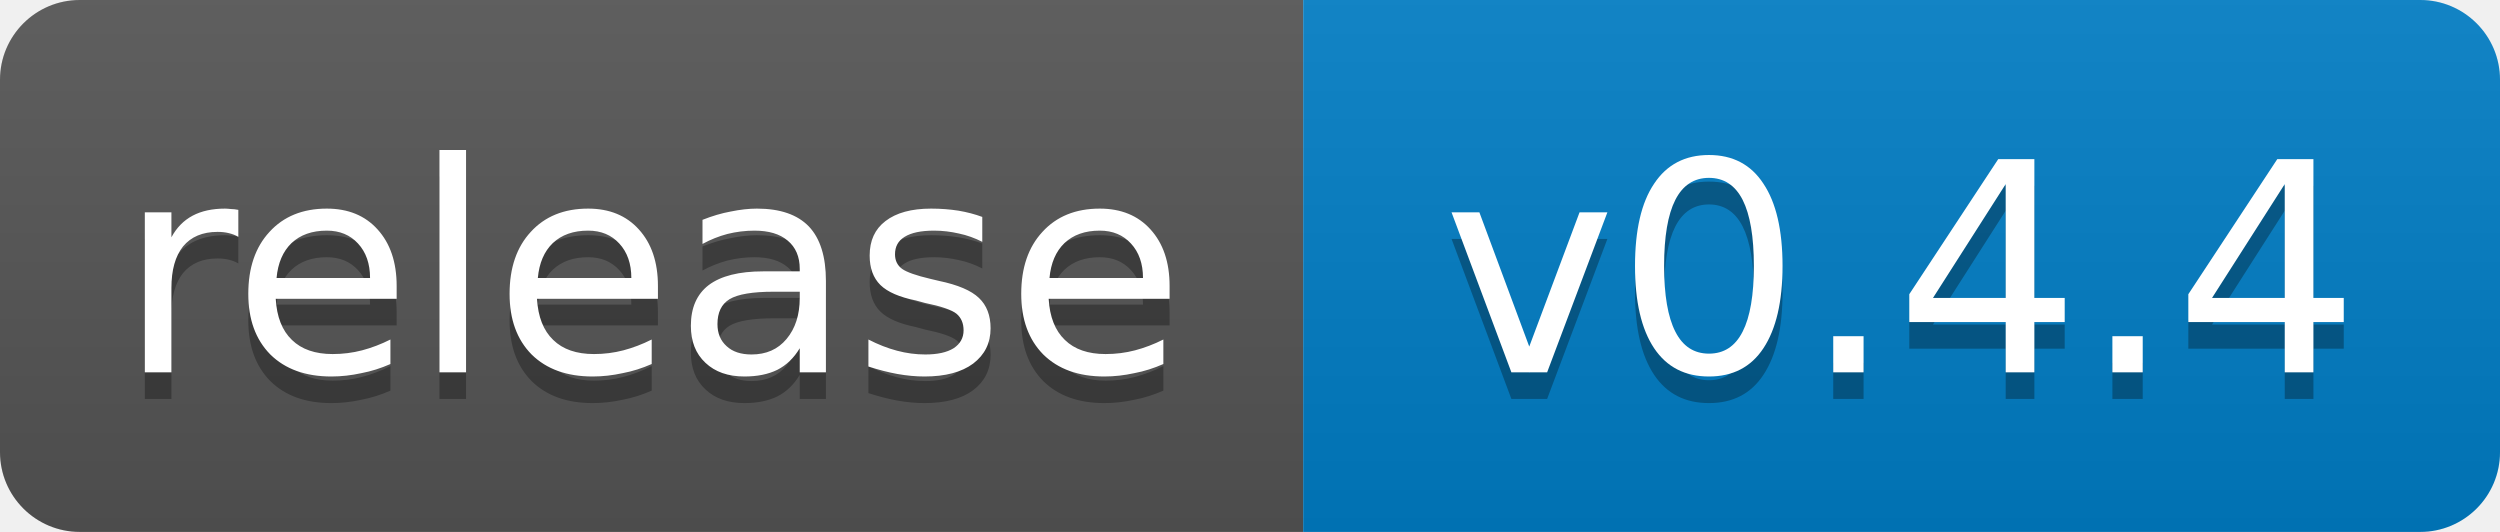
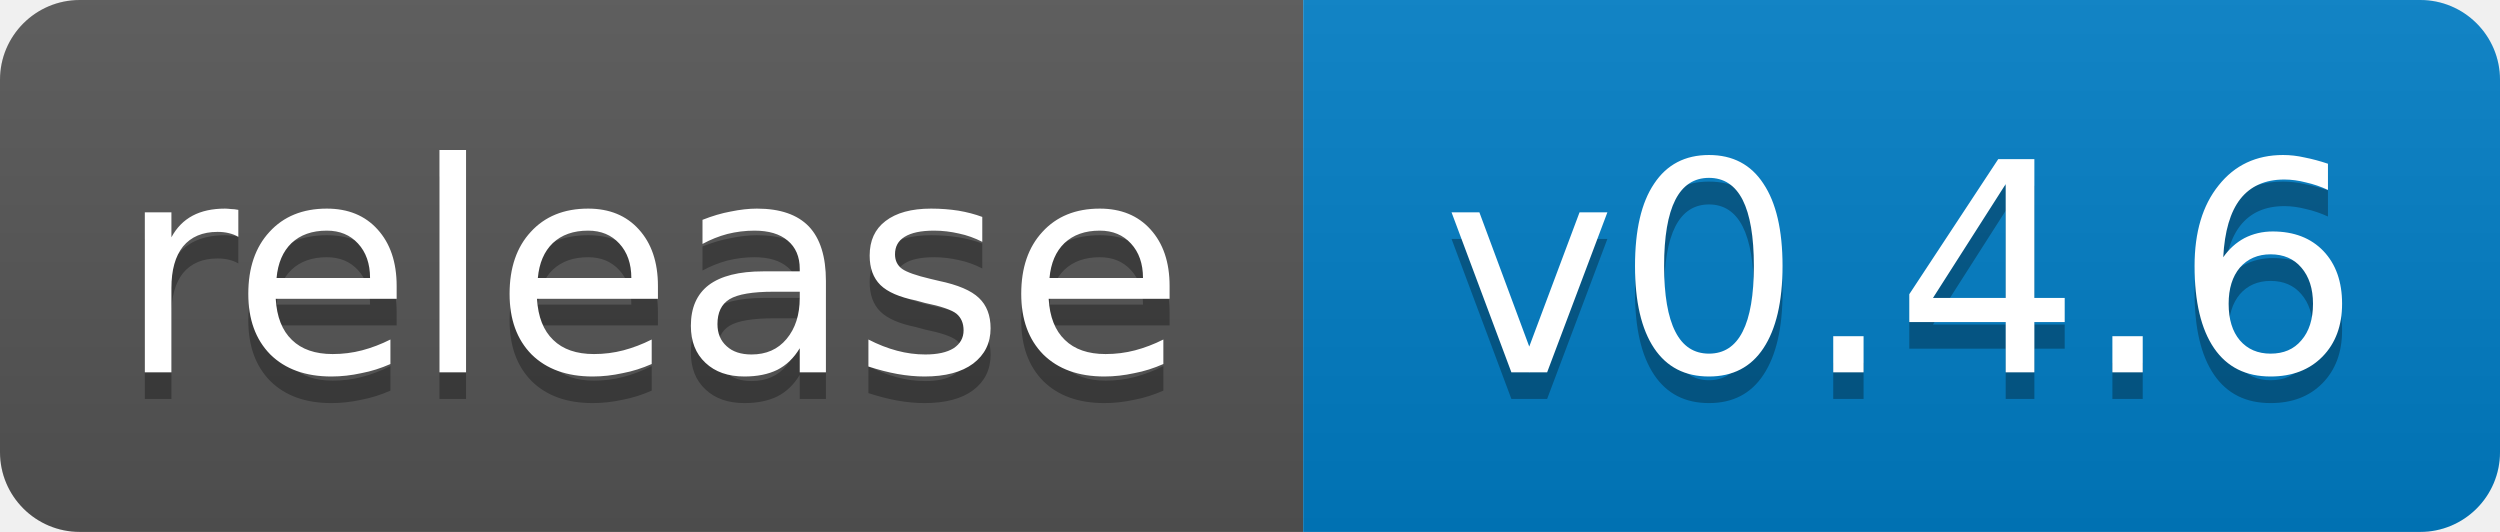
- <svg xmlns="http://www.w3.org/2000/svg" width="94" height="20" role="img" aria-label="release: v0.4.4">
+ <svg xmlns="http://www.w3.org/2000/svg" width="94" height="20" role="img" aria-label="release: v0.4.6">
  <linearGradient id="s" x2="0" y2="100%">
    <stop offset="0" stop-color="#bbb" stop-opacity=".1" />
    <stop offset="1" stop-opacity=".1" />
  </linearGradient>
  <clipPath id="r">
    <rect width="94" height="20" rx="3" fill="#fff" />
  </clipPath>
  <g clip-path="url(#r)">
    <rect width="49" height="20" fill="#555" />
    <rect x="49" width="45" height="20" fill="#007ec6" />
    <rect width="94" height="20" fill="url(#s)" />
  </g>
  <g fill="#fff" text-anchor="middle" font-family="Verdana,Geneva,DejaVu Sans,sans-serif" font-size="11">
    <text x="24.5" y="15" fill="#010101" fill-opacity=".3">release</text>
    <text x="24.5" y="14">release</text>
-     <text x="71.5" y="15" fill="#010101" fill-opacity=".3">v0.4.4</text>
-     <text x="71.5" y="14">v0.4.4</text>
+     <text x="71.5" y="15" fill="#010101" fill-opacity=".3">v0.4.6</text>
+     <text x="71.5" y="14">v0.4.6</text>
  </g>
</svg>
